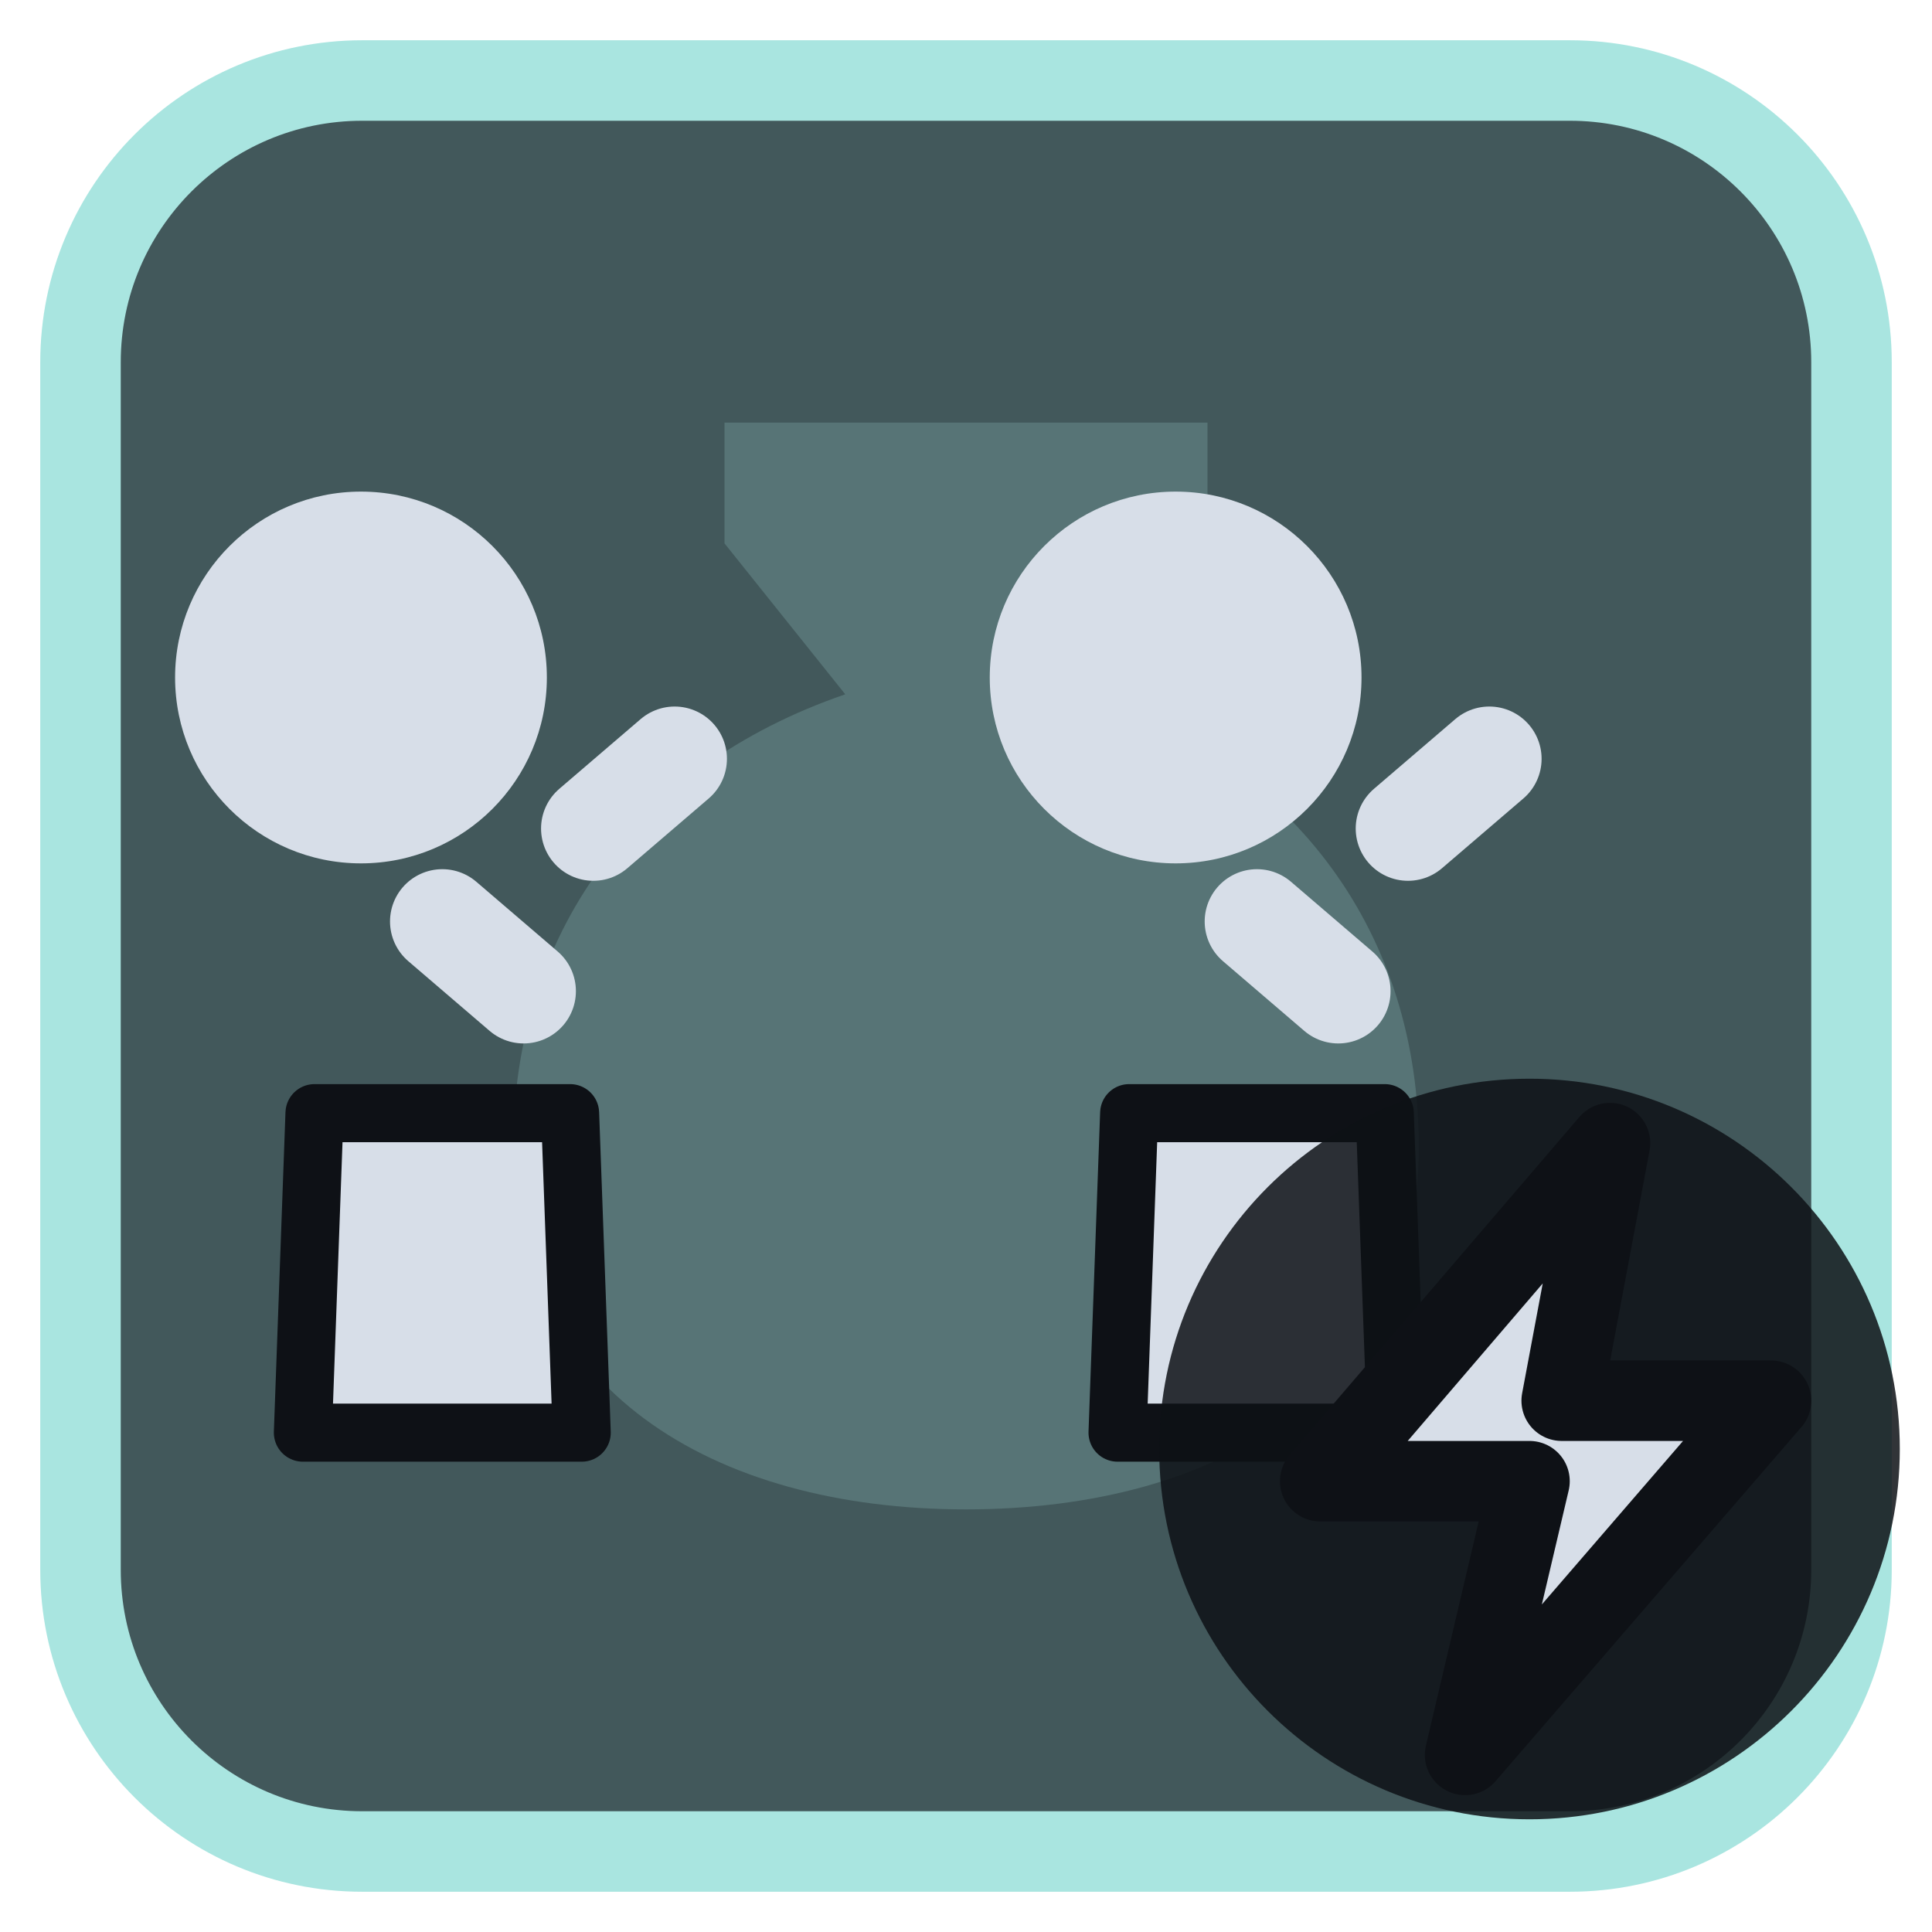
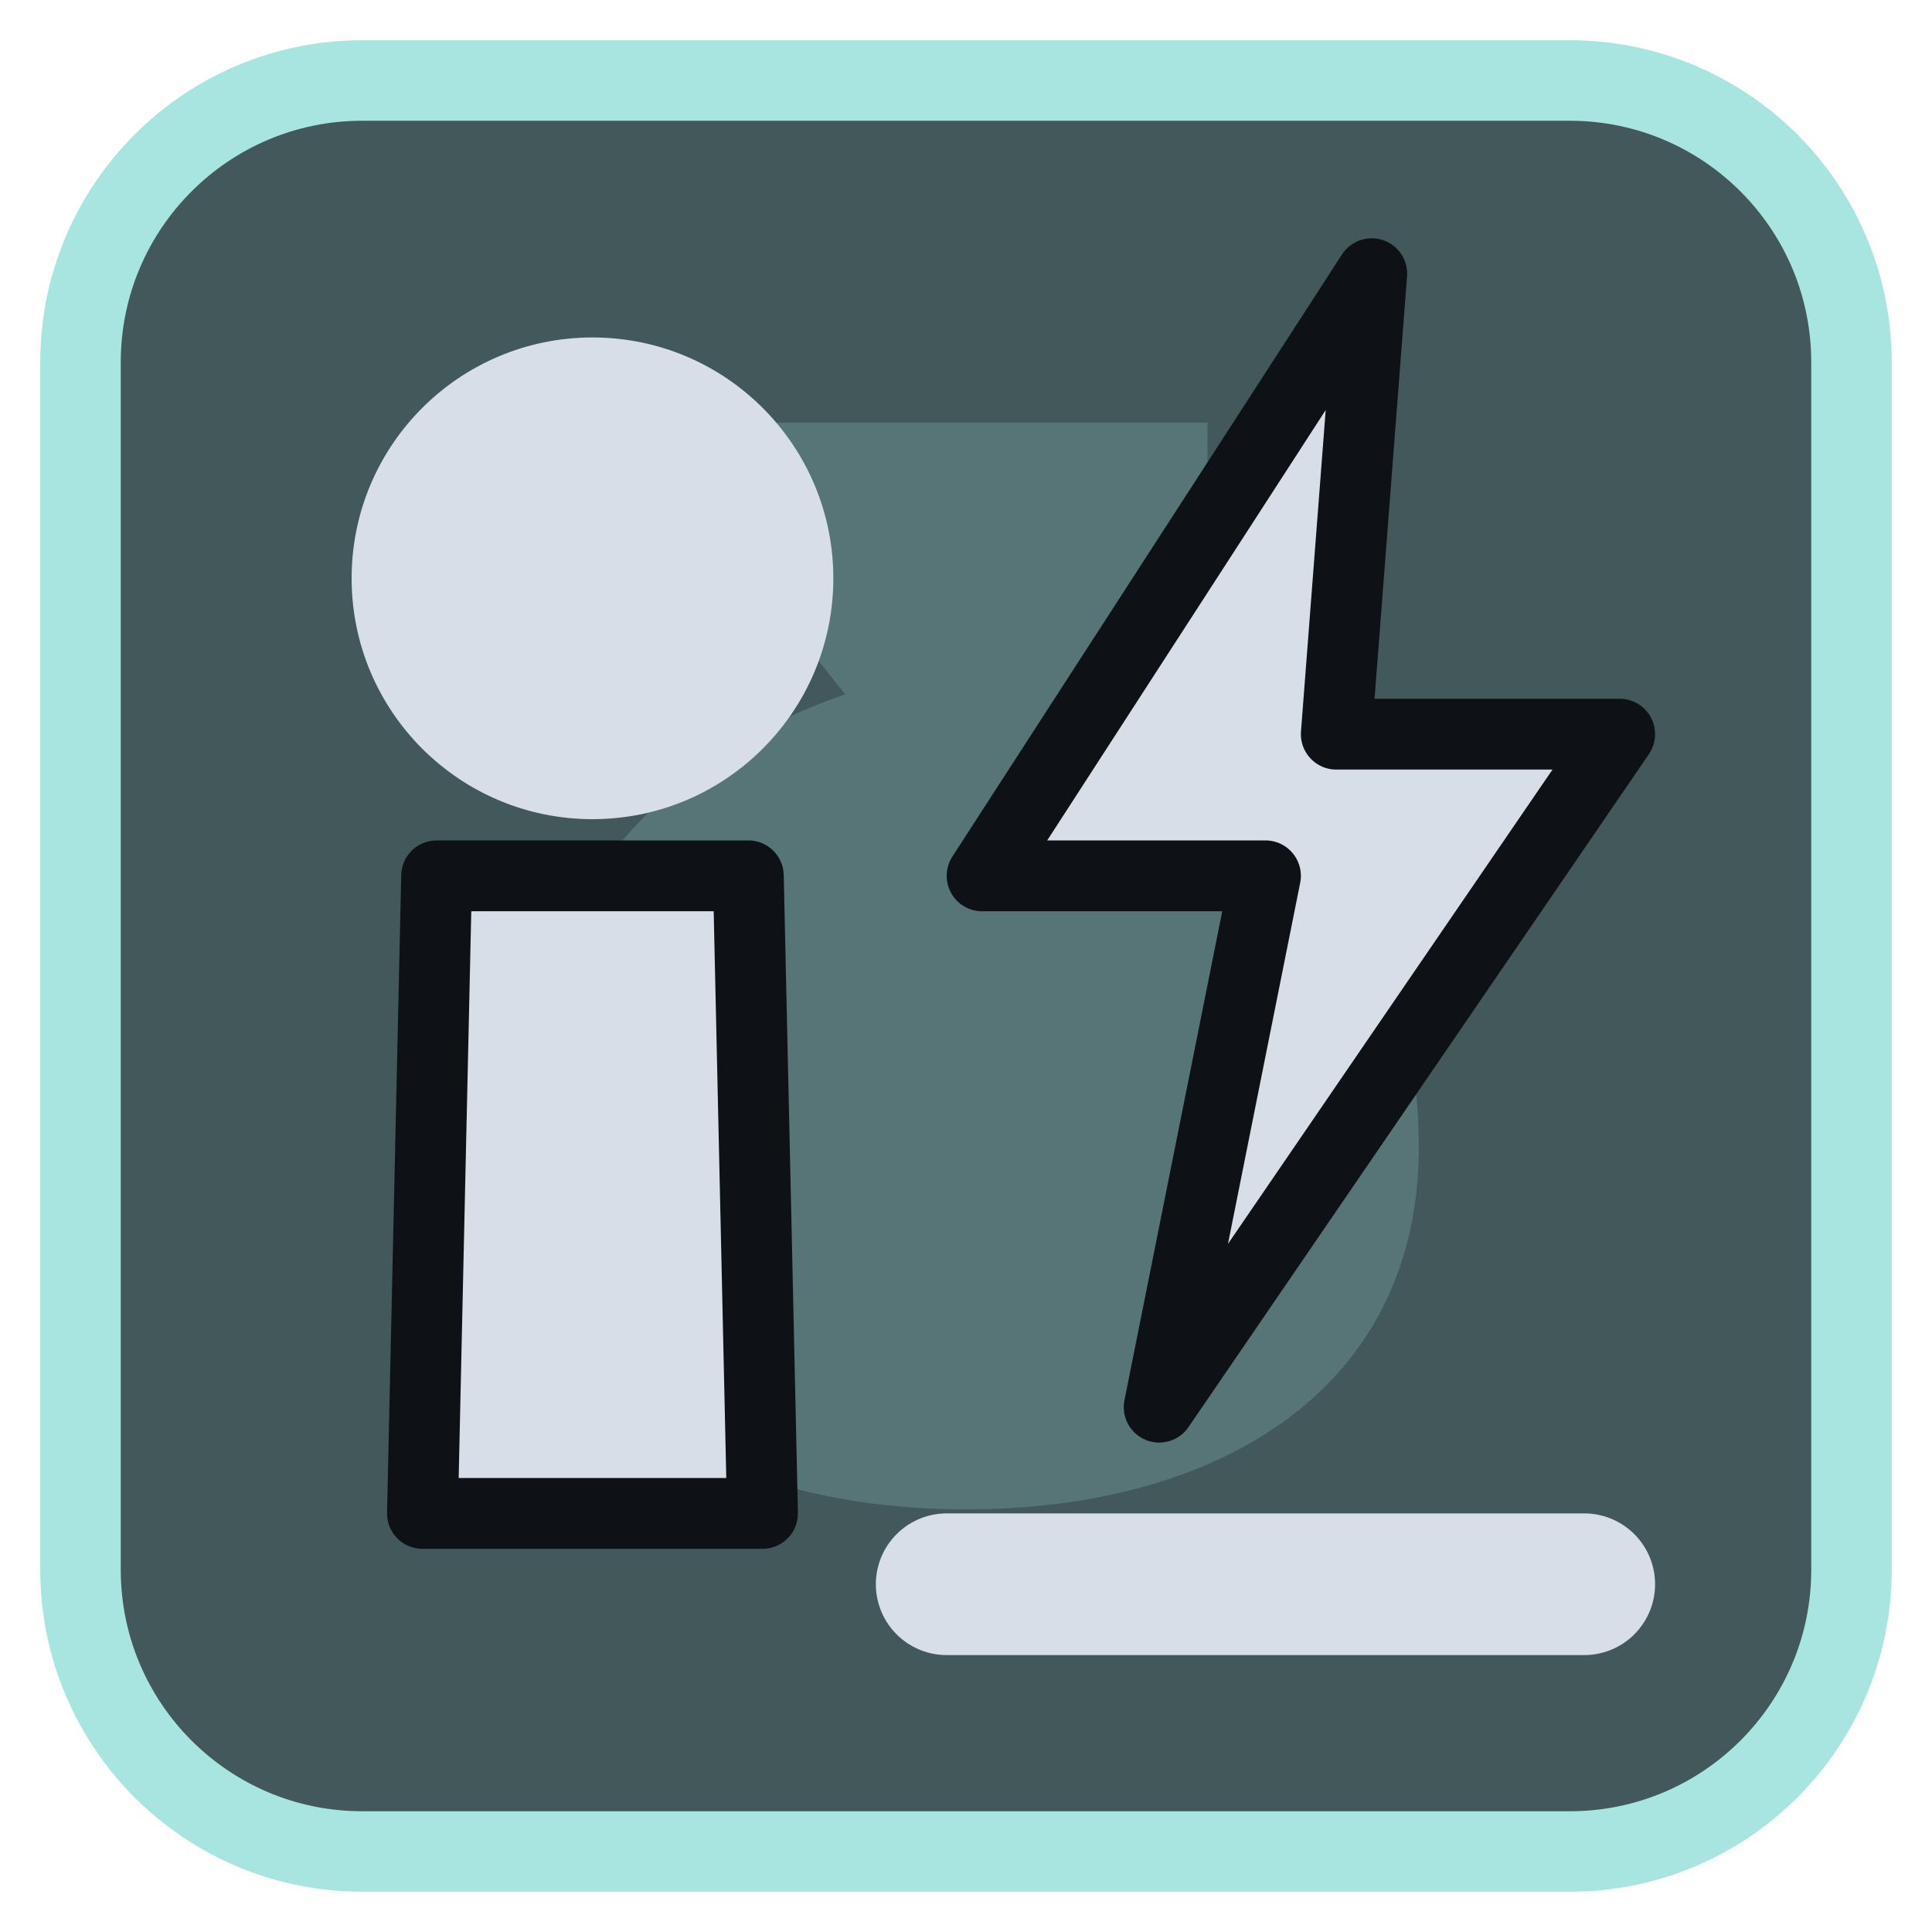
<svg xmlns="http://www.w3.org/2000/svg" viewBox="0 0 24 24" width="24" height="24">
  <rect x="1" y="1" width="22" height="22" rx="3.5" fill="#42585b" stroke="#a9e5e0" stroke-width="1" />
  <g opacity="0.2" transform="translate(3,3) scale(0.75)">
    <path d="M8 3h8v2l-2 2.5c3.5 1.2 5.5 4 5.5 7.5 0 4-3.3 6-7.5 6s-7.5-2-7.5-6c0-3.5 2-6.3 5.5-7.5L8 5z" fill="#a9e5e0" />
  </g>
  <g transform="translate(1.2,1.2) scale(0.88)">
-     <g transform="translate(-2.5,0) scale(0.82) translate(2,3)">
-       <g transform="translate(0,0)">
-         <path d="M4.8 14.5H9.2L9.4 20H4.6Z" fill="#d7dee8" stroke="#0e1116" stroke-width="1" stroke-linejoin="round" />
-         <circle cx="5.6" cy="7" r="3.2" fill="#d7dee8" />
-         <path d="M7 11.2L8.4 12.4M9.6 9.6L11 8.4" fill="none" stroke="#d7dee8" stroke-width="1.8" stroke-linecap="round" stroke-linejoin="round" />
-       </g>
-     </g>
-     <g transform="translate(9,0) scale(0.82) translate(2,3)">
-       <g transform="translate(0,0)">
-         <path d="M4.8 14.5H9.2L9.4 20H4.6Z" fill="#d7dee8" stroke="#0e1116" stroke-width="1" stroke-linejoin="round" />
-         <circle cx="5.6" cy="7" r="3.2" fill="#d7dee8" />
-         <path d="M7 11.2L8.4 12.4M9.6 9.6L11 8.4" fill="none" stroke="#d7dee8" stroke-width="1.8" stroke-linecap="round" stroke-linejoin="round" />
-       </g>
-     </g>
+     <path d="M4.8 11H9.2L9.4 20H4.6Z" fill="#d7dee8" stroke="#0e1116" stroke-width="1" stroke-linejoin="round" />
+     <circle cx="7" cy="6.8" r="3.4" fill="#d7dee8" />
+     <path d="M18 2.500L12.500 11H16.500L15 18.500L21.500 9H17.500Z" fill="#d7dee8" stroke="#0e1116" stroke-width="1" stroke-linejoin="round" />
+     <path d="M12 21H21" fill="none" stroke="#d7dee8" stroke-width="2" stroke-linecap="round" stroke-linejoin="round" />
  </g>
-   <circle cx="19" cy="18" r="4.6" fill="#0e1116" fill-opacity="0.85" />
-   <path d="M20 14.2L16.4 18.4H19L18.2 21.8L22 17.4H19.4Z" fill="#d7dee8" stroke="#0e1116" stroke-width="1" stroke-linejoin="round" />
</svg>
